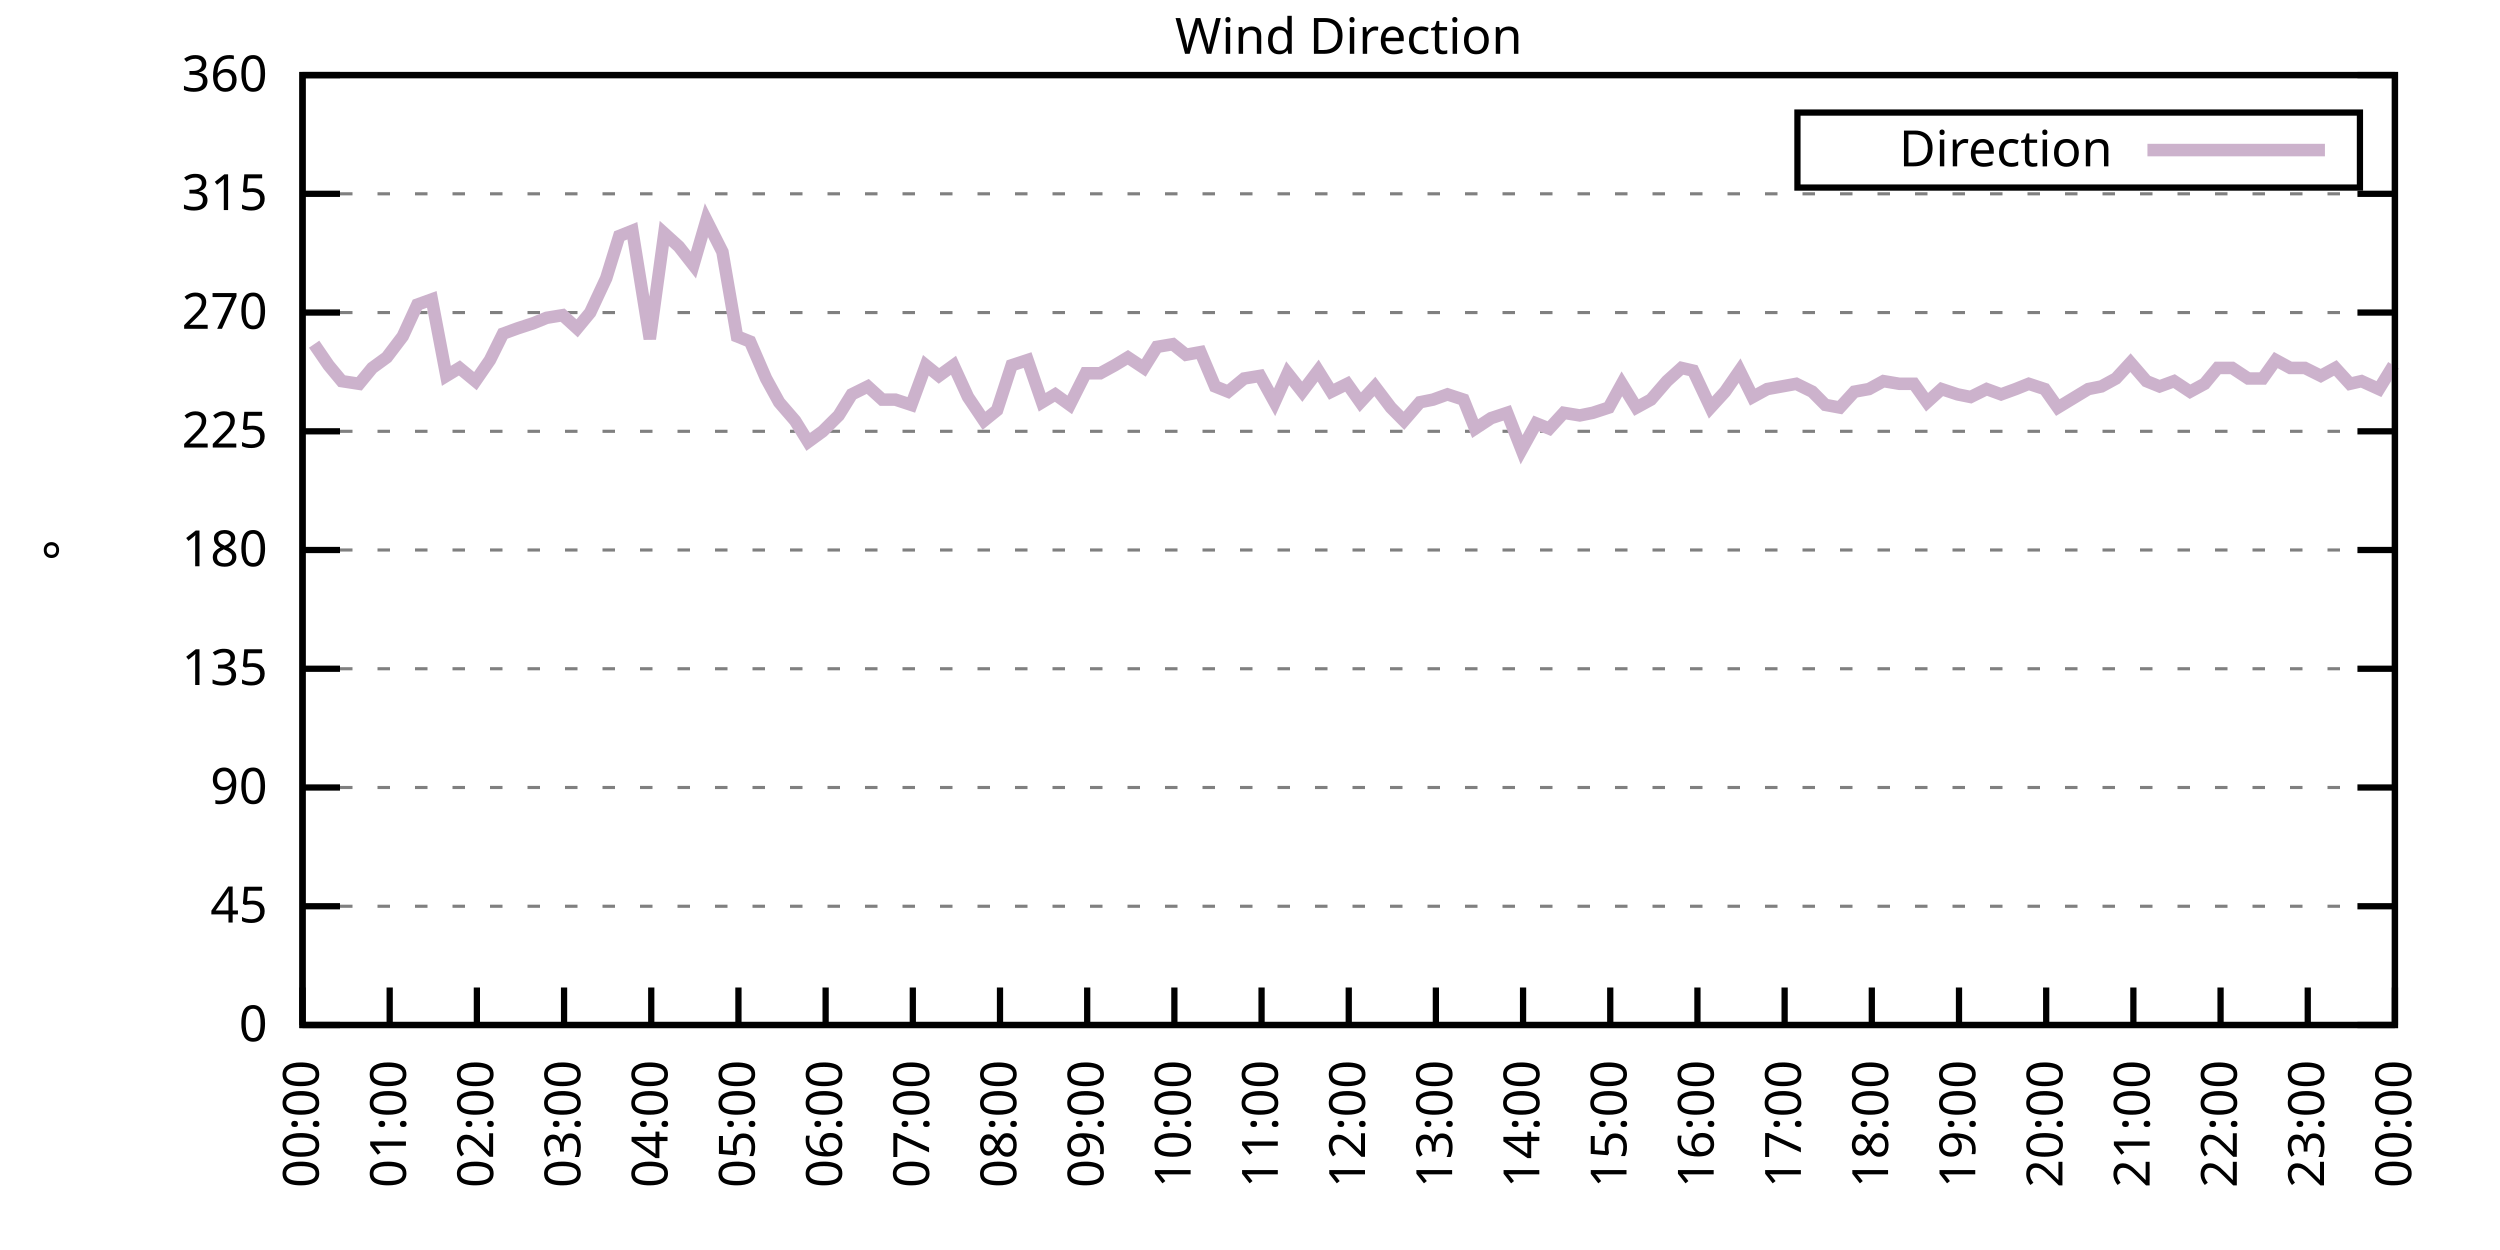
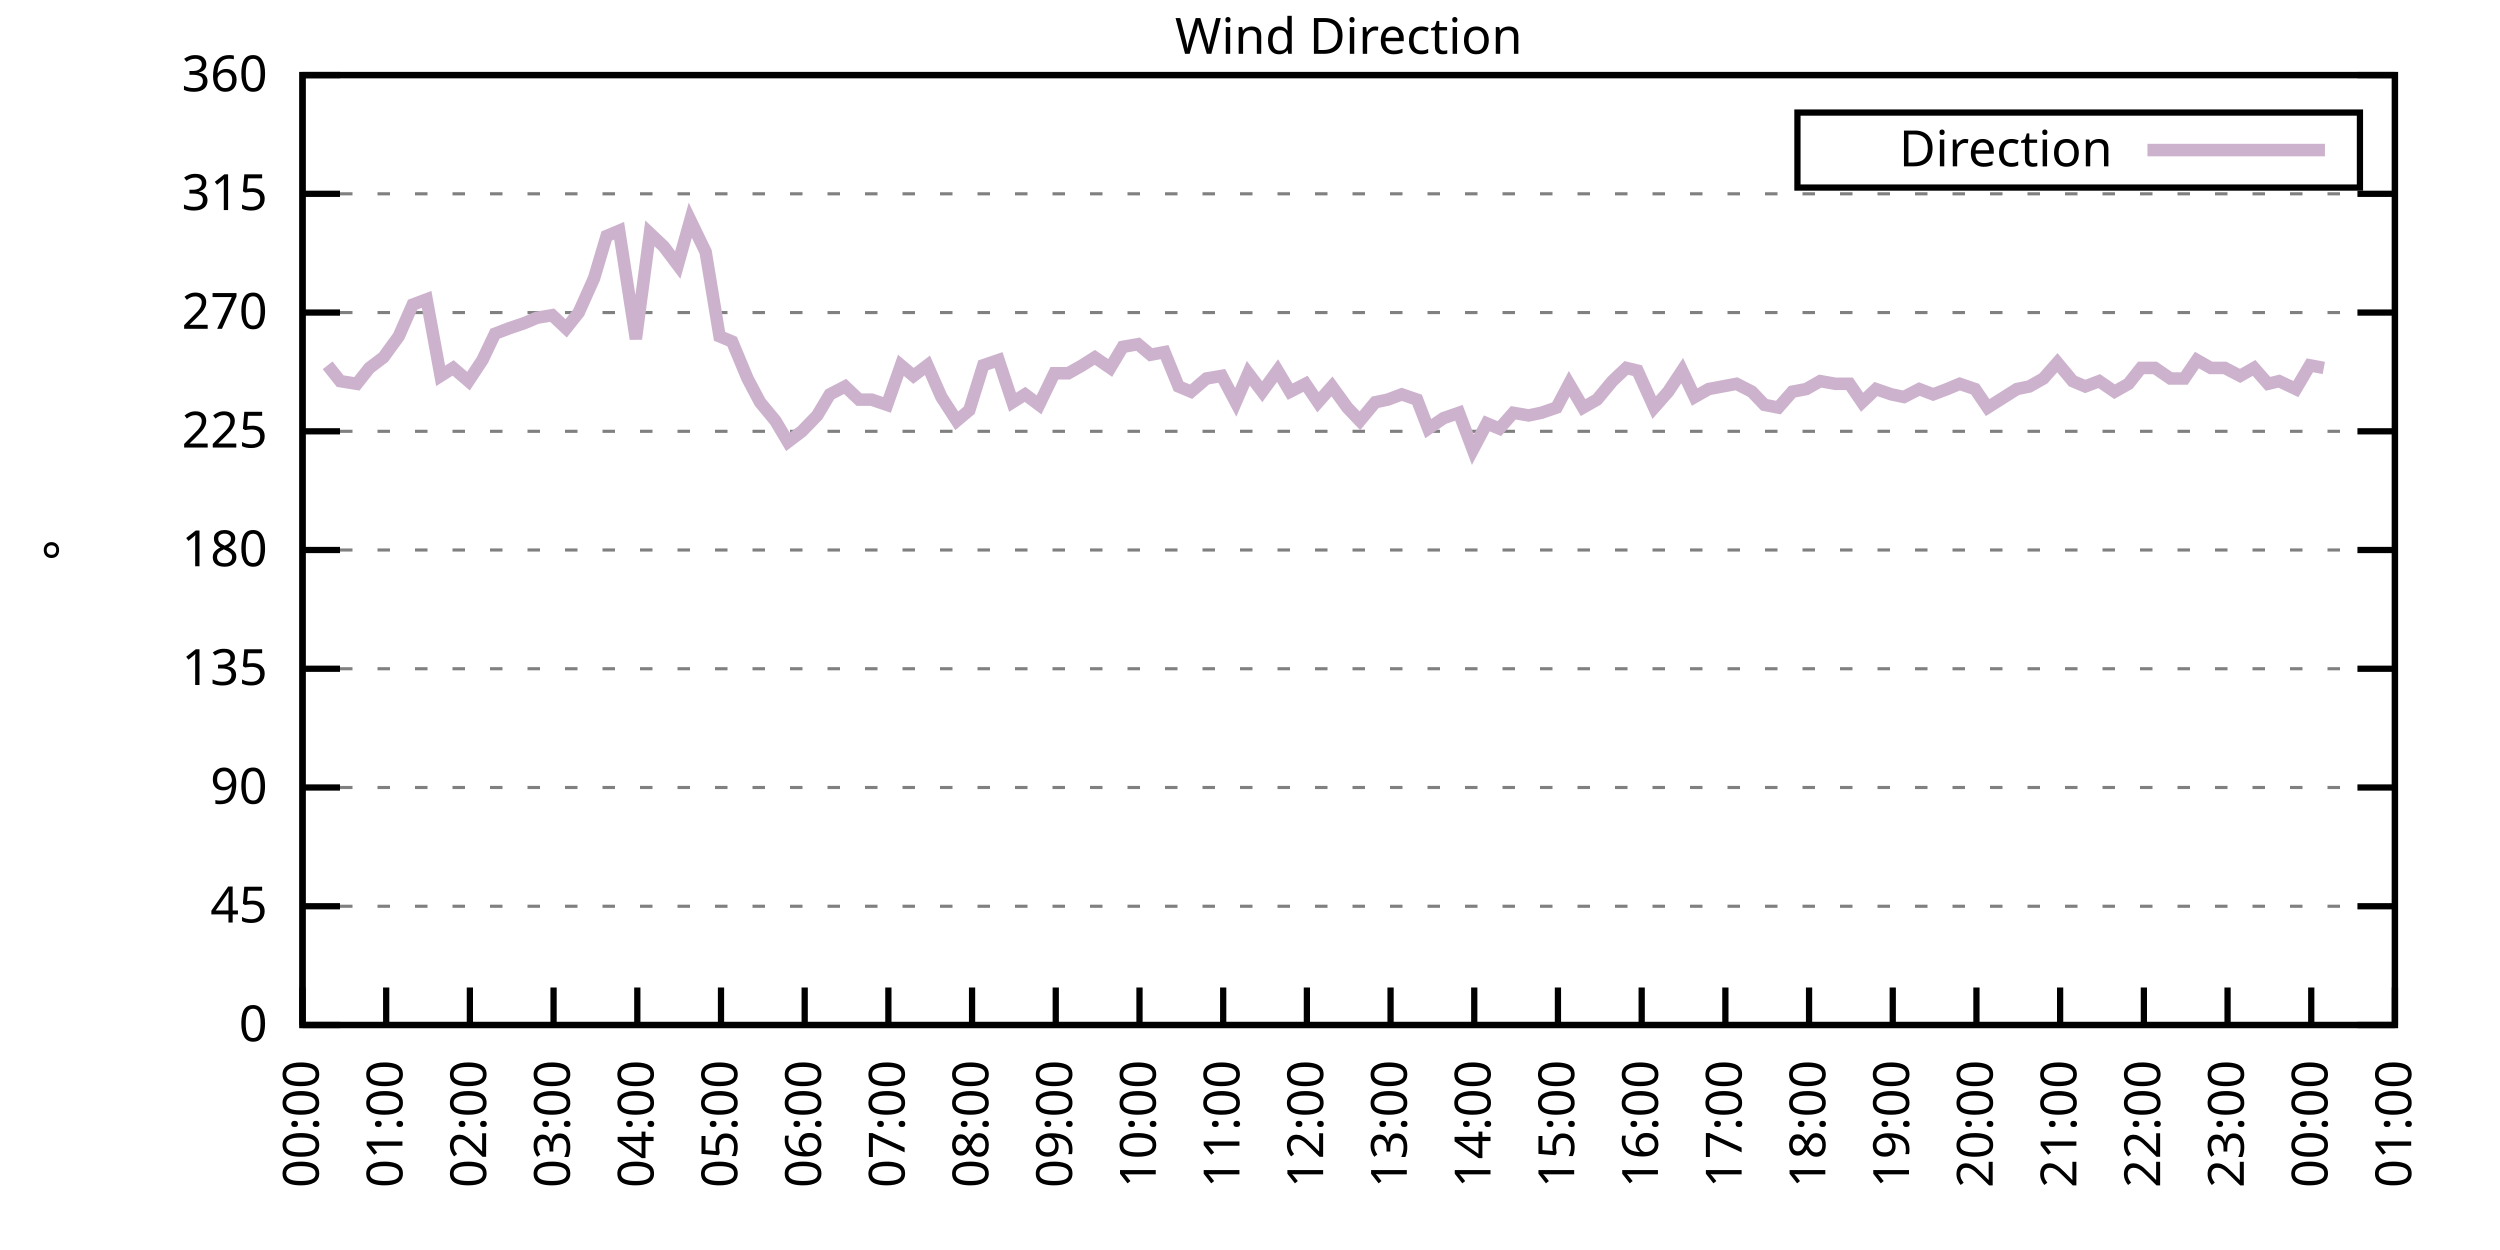
<svg xmlns="http://www.w3.org/2000/svg" xmlns:xlink="http://www.w3.org/1999/xlink" width="400" height="200" viewBox="0 0 400 200">
  <g id="gnuplot_canvas">
    <rect x="0" y="0" width="400" height="200" fill="none" />
    <defs>
      <circle id="gpDot" r="0.5" stroke-width="0.5" stroke="currentColor" />
      <path id="gpPt0" stroke-width="0.333" stroke="currentColor" d="M-1,0 h2 M0,-1 v2" />
      <path id="gpPt1" stroke-width="0.333" stroke="currentColor" d="M-1,-1 L1,1 M1,-1 L-1,1" />
      <path id="gpPt2" stroke-width="0.333" stroke="currentColor" d="M-1,0 L1,0 M0,-1 L0,1 M-1,-1 L1,1 M-1,1 L1,-1" />
      <rect id="gpPt3" stroke-width="0.333" stroke="currentColor" x="-1" y="-1" width="2" height="2" />
      <rect id="gpPt4" stroke-width="0.333" stroke="currentColor" fill="currentColor" x="-1" y="-1" width="2" height="2" />
      <circle id="gpPt5" stroke-width="0.333" stroke="currentColor" cx="0" cy="0" r="1" />
      <use xlink:href="#gpPt5" id="gpPt6" fill="currentColor" stroke="none" />
      <path id="gpPt7" stroke-width="0.333" stroke="currentColor" d="M0,-1.33 L-1.33,0.67 L1.33,0.67 z" />
      <use xlink:href="#gpPt7" id="gpPt8" fill="currentColor" stroke="none" />
      <use xlink:href="#gpPt7" id="gpPt9" stroke="currentColor" transform="rotate(180)" />
      <use xlink:href="#gpPt9" id="gpPt10" fill="currentColor" stroke="none" />
      <use xlink:href="#gpPt3" id="gpPt11" stroke="currentColor" transform="rotate(45)" />
      <use xlink:href="#gpPt11" id="gpPt12" fill="currentColor" stroke="none" />
      <path id="gpPt13" stroke-width="0.333" stroke="currentColor" d="M0,1.330 L1.265,0.411 L0.782,-1.067 L-0.782,-1.076 L-1.265,0.411 z" />
      <use xlink:href="#gpPt13" id="gpPt14" fill="currentColor" stroke="none" />
      <filter id="textbox" filterUnits="objectBoundingBox" x="0" y="0" height="1" width="1">
        <feFlood flood-color="white" flood-opacity="1" result="bgnd" />
        <feComposite in="SourceGraphic" in2="bgnd" operator="atop" />
      </filter>
      <filter id="greybox" filterUnits="objectBoundingBox" x="0" y="0" height="1" width="1">
        <feFlood flood-color="lightgrey" flood-opacity="1" result="grey" />
        <feComposite in="SourceGraphic" in2="grey" operator="atop" />
      </filter>
    </defs>
    <g fill="none" color="white" stroke="currentColor" stroke-width="1.00" stroke-linecap="butt" stroke-linejoin="miter">
</g>
    <g fill="none" color="black" stroke="currentColor" stroke-width="1.00" stroke-linecap="butt" stroke-linejoin="miter">
      <g stroke="none" shape-rendering="crispEdges">
        <polygon fill="rgb(255, 255, 255)" points="48.40,164.00 383.18,164.00 383.18,12.02 48.40,12.02 " />
      </g>
    </g>
    <g fill="none" color="black" stroke="currentColor" stroke-width="1.00" stroke-linecap="butt" stroke-linejoin="miter">
</g>
    <g fill="none" color="black" stroke="black" stroke-width="0.50" stroke-linecap="butt" stroke-linejoin="miter">
</g>
    <g fill="none" color="gray" stroke="currentColor" stroke-width="0.50" stroke-linecap="butt" stroke-linejoin="miter">
      <path stroke="gray" stroke-dasharray="2,4" class="gridline" d="M48.40,164.00 L383.19,164.00  " />
    </g>
    <g fill="none" color="gray" stroke="gray" stroke-width="1.00" stroke-linecap="butt" stroke-linejoin="miter">
</g>
    <g fill="none" color="black" stroke="currentColor" stroke-width="1.00" stroke-linecap="butt" stroke-linejoin="miter">
      <path stroke="black" d="M48.40,164.00 L54.40,164.00 M383.19,164.00 L377.19,164.00  " />
      <g transform="translate(42.80,166.60)" stroke="none" fill="black" font-family="Sans" font-size="8.00" text-anchor="end">
        <text>
          <tspan font-family="Sans"> 0</tspan>
        </text>
      </g>
    </g>
    <g fill="none" color="black" stroke="currentColor" stroke-width="1.00" stroke-linecap="butt" stroke-linejoin="miter">
</g>
    <g fill="none" color="black" stroke="black" stroke-width="0.50" stroke-linecap="butt" stroke-linejoin="miter">
</g>
    <g fill="none" color="gray" stroke="currentColor" stroke-width="0.50" stroke-linecap="butt" stroke-linejoin="miter">
      <path stroke="gray" stroke-dasharray="2,4" class="gridline" d="M48.40,145.00 L383.19,145.00  " />
    </g>
    <g fill="none" color="gray" stroke="gray" stroke-width="1.00" stroke-linecap="butt" stroke-linejoin="miter">
</g>
    <g fill="none" color="black" stroke="currentColor" stroke-width="1.00" stroke-linecap="butt" stroke-linejoin="miter">
      <path stroke="black" d="M48.40,145.00 L54.40,145.00 M383.19,145.00 L377.19,145.00  " />
      <g transform="translate(42.80,147.60)" stroke="none" fill="black" font-family="Sans" font-size="8.00" text-anchor="end">
        <text>
          <tspan font-family="Sans"> 45</tspan>
        </text>
      </g>
    </g>
    <g fill="none" color="black" stroke="currentColor" stroke-width="1.00" stroke-linecap="butt" stroke-linejoin="miter">
</g>
    <g fill="none" color="black" stroke="black" stroke-width="0.50" stroke-linecap="butt" stroke-linejoin="miter">
</g>
    <g fill="none" color="gray" stroke="currentColor" stroke-width="0.50" stroke-linecap="butt" stroke-linejoin="miter">
      <path stroke="gray" stroke-dasharray="2,4" class="gridline" d="M48.40,126.00 L383.19,126.00  " />
    </g>
    <g fill="none" color="gray" stroke="gray" stroke-width="1.00" stroke-linecap="butt" stroke-linejoin="miter">
</g>
    <g fill="none" color="black" stroke="currentColor" stroke-width="1.00" stroke-linecap="butt" stroke-linejoin="miter">
      <path stroke="black" d="M48.40,126.00 L54.40,126.00 M383.19,126.00 L377.19,126.00  " />
      <g transform="translate(42.80,128.60)" stroke="none" fill="black" font-family="Sans" font-size="8.00" text-anchor="end">
        <text>
          <tspan font-family="Sans"> 90</tspan>
        </text>
      </g>
    </g>
    <g fill="none" color="black" stroke="currentColor" stroke-width="1.00" stroke-linecap="butt" stroke-linejoin="miter">
</g>
    <g fill="none" color="black" stroke="black" stroke-width="0.50" stroke-linecap="butt" stroke-linejoin="miter">
</g>
    <g fill="none" color="gray" stroke="currentColor" stroke-width="0.50" stroke-linecap="butt" stroke-linejoin="miter">
      <path stroke="gray" stroke-dasharray="2,4" class="gridline" d="M48.40,107.00 L383.19,107.00  " />
    </g>
    <g fill="none" color="gray" stroke="gray" stroke-width="1.00" stroke-linecap="butt" stroke-linejoin="miter">
</g>
    <g fill="none" color="black" stroke="currentColor" stroke-width="1.00" stroke-linecap="butt" stroke-linejoin="miter">
      <path stroke="black" d="M48.40,107.00 L54.40,107.00 M383.19,107.00 L377.19,107.00  " />
      <g transform="translate(42.80,109.60)" stroke="none" fill="black" font-family="Sans" font-size="8.00" text-anchor="end">
        <text>
          <tspan font-family="Sans"> 135</tspan>
        </text>
      </g>
    </g>
    <g fill="none" color="black" stroke="currentColor" stroke-width="1.00" stroke-linecap="butt" stroke-linejoin="miter">
</g>
    <g fill="none" color="black" stroke="black" stroke-width="0.50" stroke-linecap="butt" stroke-linejoin="miter">
</g>
    <g fill="none" color="gray" stroke="currentColor" stroke-width="0.50" stroke-linecap="butt" stroke-linejoin="miter">
      <path stroke="gray" stroke-dasharray="2,4" class="gridline" d="M48.40,88.00 L383.19,88.00  " />
    </g>
    <g fill="none" color="gray" stroke="gray" stroke-width="1.00" stroke-linecap="butt" stroke-linejoin="miter">
</g>
    <g fill="none" color="black" stroke="currentColor" stroke-width="1.00" stroke-linecap="butt" stroke-linejoin="miter">
      <path stroke="black" d="M48.40,88.00 L54.40,88.00 M383.19,88.00 L377.19,88.00  " />
      <g transform="translate(42.80,90.60)" stroke="none" fill="black" font-family="Sans" font-size="8.00" text-anchor="end">
        <text>
          <tspan font-family="Sans"> 180</tspan>
        </text>
      </g>
    </g>
    <g fill="none" color="black" stroke="currentColor" stroke-width="1.00" stroke-linecap="butt" stroke-linejoin="miter">
</g>
    <g fill="none" color="black" stroke="black" stroke-width="0.50" stroke-linecap="butt" stroke-linejoin="miter">
</g>
    <g fill="none" color="gray" stroke="currentColor" stroke-width="0.50" stroke-linecap="butt" stroke-linejoin="miter">
      <path stroke="gray" stroke-dasharray="2,4" class="gridline" d="M48.40,69.01 L383.19,69.01  " />
    </g>
    <g fill="none" color="gray" stroke="gray" stroke-width="1.00" stroke-linecap="butt" stroke-linejoin="miter">
</g>
    <g fill="none" color="black" stroke="currentColor" stroke-width="1.00" stroke-linecap="butt" stroke-linejoin="miter">
      <path stroke="black" d="M48.40,69.01 L54.40,69.01 M383.19,69.01 L377.19,69.01  " />
      <g transform="translate(42.80,71.61)" stroke="none" fill="black" font-family="Sans" font-size="8.00" text-anchor="end">
        <text>
          <tspan font-family="Sans"> 225</tspan>
        </text>
      </g>
    </g>
    <g fill="none" color="black" stroke="currentColor" stroke-width="1.00" stroke-linecap="butt" stroke-linejoin="miter">
</g>
    <g fill="none" color="black" stroke="black" stroke-width="0.50" stroke-linecap="butt" stroke-linejoin="miter">
</g>
    <g fill="none" color="gray" stroke="currentColor" stroke-width="0.50" stroke-linecap="butt" stroke-linejoin="miter">
      <path stroke="gray" stroke-dasharray="2,4" class="gridline" d="M48.40,50.01 L383.19,50.01  " />
    </g>
    <g fill="none" color="gray" stroke="gray" stroke-width="1.00" stroke-linecap="butt" stroke-linejoin="miter">
</g>
    <g fill="none" color="black" stroke="currentColor" stroke-width="1.00" stroke-linecap="butt" stroke-linejoin="miter">
      <path stroke="black" d="M48.40,50.01 L54.40,50.01 M383.19,50.01 L377.19,50.01  " />
      <g transform="translate(42.80,52.61)" stroke="none" fill="black" font-family="Sans" font-size="8.00" text-anchor="end">
        <text>
          <tspan font-family="Sans"> 270</tspan>
        </text>
      </g>
    </g>
    <g fill="none" color="black" stroke="currentColor" stroke-width="1.00" stroke-linecap="butt" stroke-linejoin="miter">
</g>
    <g fill="none" color="black" stroke="black" stroke-width="0.50" stroke-linecap="butt" stroke-linejoin="miter">
</g>
    <g fill="none" color="gray" stroke="currentColor" stroke-width="0.50" stroke-linecap="butt" stroke-linejoin="miter">
      <path stroke="gray" stroke-dasharray="2,4" class="gridline" d="M48.40,31.01 L383.19,31.01  " />
    </g>
    <g fill="none" color="gray" stroke="gray" stroke-width="1.00" stroke-linecap="butt" stroke-linejoin="miter">
</g>
    <g fill="none" color="black" stroke="currentColor" stroke-width="1.00" stroke-linecap="butt" stroke-linejoin="miter">
      <path stroke="black" d="M48.40,31.01 L54.40,31.01 M383.19,31.01 L377.19,31.01  " />
      <g transform="translate(42.80,33.61)" stroke="none" fill="black" font-family="Sans" font-size="8.00" text-anchor="end">
        <text>
          <tspan font-family="Sans"> 315</tspan>
        </text>
      </g>
    </g>
    <g fill="none" color="black" stroke="currentColor" stroke-width="1.00" stroke-linecap="butt" stroke-linejoin="miter">
</g>
    <g fill="none" color="black" stroke="black" stroke-width="0.50" stroke-linecap="butt" stroke-linejoin="miter">
</g>
    <g fill="none" color="gray" stroke="currentColor" stroke-width="0.50" stroke-linecap="butt" stroke-linejoin="miter">
      <path stroke="gray" stroke-dasharray="2,4" class="gridline" d="M48.40,12.01 L383.19,12.01  " />
    </g>
    <g fill="none" color="gray" stroke="gray" stroke-width="1.00" stroke-linecap="butt" stroke-linejoin="miter">
</g>
    <g fill="none" color="black" stroke="currentColor" stroke-width="1.00" stroke-linecap="butt" stroke-linejoin="miter">
      <path stroke="black" d="M48.40,12.01 L54.40,12.01 M383.19,12.01 L377.19,12.01  " />
      <g transform="translate(42.80,14.61)" stroke="none" fill="black" font-family="Sans" font-size="8.00" text-anchor="end">
        <text>
          <tspan font-family="Sans"> 360</tspan>
        </text>
      </g>
    </g>
    <g fill="none" color="black" stroke="currentColor" stroke-width="1.00" stroke-linecap="butt" stroke-linejoin="miter">
      <path stroke="black" d="M48.40,164.00 L48.40,158.00  " />
      <g transform="translate(51.00,169.60) rotate(270.00)" stroke="none" fill="black" font-family="Sans" font-size="8.00" text-anchor="end">
        <text>
          <tspan font-family="Sans">00:00</tspan>
        </text>
      </g>
    </g>
    <g fill="none" color="black" stroke="currentColor" stroke-width="1.00" stroke-linecap="butt" stroke-linejoin="miter">
-       <path stroke="black" d="M62.35,164.00 L62.35,158.00  " />
-       <g transform="translate(64.95,169.60) rotate(270.00)" stroke="none" fill="black" font-family="Sans" font-size="8.00" text-anchor="end">
+       <path stroke="black" d="M61.79,164.00 L61.79,158.00  " />
+       <g transform="translate(64.39,169.60) rotate(270.00)" stroke="none" fill="black" font-family="Sans" font-size="8.00" text-anchor="end">
        <text>
          <tspan font-family="Sans">01:00</tspan>
        </text>
      </g>
    </g>
    <g fill="none" color="black" stroke="currentColor" stroke-width="1.00" stroke-linecap="butt" stroke-linejoin="miter">
-       <path stroke="black" d="M76.30,164.00 L76.30,158.00  " />
-       <g transform="translate(78.90,169.60) rotate(270.00)" stroke="none" fill="black" font-family="Sans" font-size="8.00" text-anchor="end">
+       <path stroke="black" d="M75.18,164.00 L75.18,158.00  " />
+       <g transform="translate(77.78,169.60) rotate(270.00)" stroke="none" fill="black" font-family="Sans" font-size="8.00" text-anchor="end">
        <text>
          <tspan font-family="Sans">02:00</tspan>
        </text>
      </g>
    </g>
    <g fill="none" color="black" stroke="currentColor" stroke-width="1.00" stroke-linecap="butt" stroke-linejoin="miter">
-       <path stroke="black" d="M90.25,164.00 L90.25,158.00  " />
-       <g transform="translate(92.85,169.60) rotate(270.00)" stroke="none" fill="black" font-family="Sans" font-size="8.00" text-anchor="end">
+       <path stroke="black" d="M88.57,164.00 L88.57,158.00  " />
+       <g transform="translate(91.17,169.60) rotate(270.00)" stroke="none" fill="black" font-family="Sans" font-size="8.00" text-anchor="end">
        <text>
          <tspan font-family="Sans">03:00</tspan>
        </text>
      </g>
    </g>
    <g fill="none" color="black" stroke="currentColor" stroke-width="1.00" stroke-linecap="butt" stroke-linejoin="miter">
-       <path stroke="black" d="M104.20,164.00 L104.20,158.00  " />
-       <g transform="translate(106.80,169.60) rotate(270.00)" stroke="none" fill="black" font-family="Sans" font-size="8.00" text-anchor="end">
+       <path stroke="black" d="M101.97,164.00 L101.97,158.00  " />
+       <g transform="translate(104.57,169.60) rotate(270.00)" stroke="none" fill="black" font-family="Sans" font-size="8.00" text-anchor="end">
        <text>
          <tspan font-family="Sans">04:00</tspan>
        </text>
      </g>
    </g>
    <g fill="none" color="black" stroke="currentColor" stroke-width="1.00" stroke-linecap="butt" stroke-linejoin="miter">
-       <path stroke="black" d="M118.15,164.00 L118.15,158.00  " />
-       <g transform="translate(120.75,169.60) rotate(270.00)" stroke="none" fill="black" font-family="Sans" font-size="8.00" text-anchor="end">
+       <path stroke="black" d="M115.36,164.00 L115.36,158.00  " />
+       <g transform="translate(117.96,169.60) rotate(270.00)" stroke="none" fill="black" font-family="Sans" font-size="8.00" text-anchor="end">
        <text>
          <tspan font-family="Sans">05:00</tspan>
        </text>
      </g>
    </g>
    <g fill="none" color="black" stroke="currentColor" stroke-width="1.00" stroke-linecap="butt" stroke-linejoin="miter">
-       <path stroke="black" d="M132.10,164.00 L132.10,158.00  " />
-       <g transform="translate(134.70,169.60) rotate(270.00)" stroke="none" fill="black" font-family="Sans" font-size="8.00" text-anchor="end">
+       <path stroke="black" d="M128.75,164.00 L128.75,158.00  " />
+       <g transform="translate(131.35,169.60) rotate(270.00)" stroke="none" fill="black" font-family="Sans" font-size="8.00" text-anchor="end">
        <text>
          <tspan font-family="Sans">06:00</tspan>
        </text>
      </g>
    </g>
    <g fill="none" color="black" stroke="currentColor" stroke-width="1.00" stroke-linecap="butt" stroke-linejoin="miter">
-       <path stroke="black" d="M146.05,164.00 L146.05,158.00  " />
-       <g transform="translate(148.65,169.60) rotate(270.00)" stroke="none" fill="black" font-family="Sans" font-size="8.00" text-anchor="end">
+       <path stroke="black" d="M142.14,164.00 L142.14,158.00  " />
+       <g transform="translate(144.74,169.60) rotate(270.00)" stroke="none" fill="black" font-family="Sans" font-size="8.00" text-anchor="end">
        <text>
          <tspan font-family="Sans">07:00</tspan>
        </text>
      </g>
    </g>
    <g fill="none" color="black" stroke="currentColor" stroke-width="1.00" stroke-linecap="butt" stroke-linejoin="miter">
-       <path stroke="black" d="M160.00,164.00 L160.00,158.00  " />
-       <g transform="translate(162.60,169.60) rotate(270.00)" stroke="none" fill="black" font-family="Sans" font-size="8.00" text-anchor="end">
+       <path stroke="black" d="M155.53,164.00 L155.53,158.00  " />
+       <g transform="translate(158.13,169.60) rotate(270.00)" stroke="none" fill="black" font-family="Sans" font-size="8.00" text-anchor="end">
        <text>
          <tspan font-family="Sans">08:00</tspan>
        </text>
      </g>
    </g>
    <g fill="none" color="black" stroke="currentColor" stroke-width="1.00" stroke-linecap="butt" stroke-linejoin="miter">
-       <path stroke="black" d="M173.95,164.00 L173.95,158.00  " />
-       <g transform="translate(176.55,169.60) rotate(270.00)" stroke="none" fill="black" font-family="Sans" font-size="8.00" text-anchor="end">
+       <path stroke="black" d="M168.92,164.00 L168.92,158.00  " />
+       <g transform="translate(171.52,169.60) rotate(270.00)" stroke="none" fill="black" font-family="Sans" font-size="8.00" text-anchor="end">
        <text>
          <tspan font-family="Sans">09:00</tspan>
        </text>
      </g>
    </g>
    <g fill="none" color="black" stroke="currentColor" stroke-width="1.00" stroke-linecap="butt" stroke-linejoin="miter">
-       <path stroke="black" d="M187.90,164.00 L187.90,158.00  " />
-       <g transform="translate(190.50,169.60) rotate(270.00)" stroke="none" fill="black" font-family="Sans" font-size="8.00" text-anchor="end">
+       <path stroke="black" d="M182.32,164.00 L182.32,158.00  " />
+       <g transform="translate(184.92,169.60) rotate(270.00)" stroke="none" fill="black" font-family="Sans" font-size="8.00" text-anchor="end">
        <text>
          <tspan font-family="Sans">10:00</tspan>
        </text>
      </g>
    </g>
    <g fill="none" color="black" stroke="currentColor" stroke-width="1.00" stroke-linecap="butt" stroke-linejoin="miter">
-       <path stroke="black" d="M201.85,164.00 L201.85,158.00  " />
-       <g transform="translate(204.45,169.60) rotate(270.00)" stroke="none" fill="black" font-family="Sans" font-size="8.00" text-anchor="end">
+       <path stroke="black" d="M195.71,164.00 L195.71,158.00  " />
+       <g transform="translate(198.31,169.60) rotate(270.00)" stroke="none" fill="black" font-family="Sans" font-size="8.00" text-anchor="end">
        <text>
          <tspan font-family="Sans">11:00</tspan>
        </text>
      </g>
    </g>
    <g fill="none" color="black" stroke="currentColor" stroke-width="1.00" stroke-linecap="butt" stroke-linejoin="miter">
-       <path stroke="black" d="M215.80,164.00 L215.80,158.00  " />
-       <g transform="translate(218.40,169.60) rotate(270.00)" stroke="none" fill="black" font-family="Sans" font-size="8.00" text-anchor="end">
+       <path stroke="black" d="M209.10,164.00 L209.10,158.00  " />
+       <g transform="translate(211.70,169.60) rotate(270.00)" stroke="none" fill="black" font-family="Sans" font-size="8.00" text-anchor="end">
        <text>
          <tspan font-family="Sans">12:00</tspan>
        </text>
      </g>
    </g>
    <g fill="none" color="black" stroke="currentColor" stroke-width="1.00" stroke-linecap="butt" stroke-linejoin="miter">
-       <path stroke="black" d="M229.74,164.00 L229.74,158.00  " />
-       <g transform="translate(232.34,169.60) rotate(270.00)" stroke="none" fill="black" font-family="Sans" font-size="8.00" text-anchor="end">
+       <path stroke="black" d="M222.49,164.00 L222.49,158.00  " />
+       <g transform="translate(225.09,169.60) rotate(270.00)" stroke="none" fill="black" font-family="Sans" font-size="8.00" text-anchor="end">
        <text>
          <tspan font-family="Sans">13:00</tspan>
        </text>
      </g>
    </g>
    <g fill="none" color="black" stroke="currentColor" stroke-width="1.00" stroke-linecap="butt" stroke-linejoin="miter">
-       <path stroke="black" d="M243.69,164.00 L243.69,158.00  " />
-       <g transform="translate(246.29,169.60) rotate(270.00)" stroke="none" fill="black" font-family="Sans" font-size="8.00" text-anchor="end">
+       <path stroke="black" d="M235.88,164.00 L235.88,158.00  " />
+       <g transform="translate(238.48,169.60) rotate(270.00)" stroke="none" fill="black" font-family="Sans" font-size="8.00" text-anchor="end">
        <text>
          <tspan font-family="Sans">14:00</tspan>
        </text>
      </g>
    </g>
    <g fill="none" color="black" stroke="currentColor" stroke-width="1.00" stroke-linecap="butt" stroke-linejoin="miter">
-       <path stroke="black" d="M257.64,164.00 L257.64,158.00  " />
-       <g transform="translate(260.24,169.60) rotate(270.00)" stroke="none" fill="black" font-family="Sans" font-size="8.00" text-anchor="end">
+       <path stroke="black" d="M249.27,164.00 L249.27,158.00  " />
+       <g transform="translate(251.87,169.60) rotate(270.00)" stroke="none" fill="black" font-family="Sans" font-size="8.00" text-anchor="end">
        <text>
          <tspan font-family="Sans">15:00</tspan>
        </text>
      </g>
    </g>
    <g fill="none" color="black" stroke="currentColor" stroke-width="1.00" stroke-linecap="butt" stroke-linejoin="miter">
-       <path stroke="black" d="M271.59,164.00 L271.59,158.00  " />
-       <g transform="translate(274.19,169.60) rotate(270.00)" stroke="none" fill="black" font-family="Sans" font-size="8.00" text-anchor="end">
+       <path stroke="black" d="M262.67,164.00 L262.67,158.00  " />
+       <g transform="translate(265.27,169.60) rotate(270.00)" stroke="none" fill="black" font-family="Sans" font-size="8.00" text-anchor="end">
        <text>
          <tspan font-family="Sans">16:00</tspan>
        </text>
      </g>
    </g>
    <g fill="none" color="black" stroke="currentColor" stroke-width="1.00" stroke-linecap="butt" stroke-linejoin="miter">
-       <path stroke="black" d="M285.54,164.00 L285.54,158.00  " />
-       <g transform="translate(288.14,169.60) rotate(270.00)" stroke="none" fill="black" font-family="Sans" font-size="8.00" text-anchor="end">
+       <path stroke="black" d="M276.06,164.00 L276.06,158.00  " />
+       <g transform="translate(278.66,169.60) rotate(270.00)" stroke="none" fill="black" font-family="Sans" font-size="8.00" text-anchor="end">
        <text>
          <tspan font-family="Sans">17:00</tspan>
        </text>
      </g>
    </g>
    <g fill="none" color="black" stroke="currentColor" stroke-width="1.00" stroke-linecap="butt" stroke-linejoin="miter">
-       <path stroke="black" d="M299.49,164.00 L299.49,158.00  " />
-       <g transform="translate(302.09,169.60) rotate(270.00)" stroke="none" fill="black" font-family="Sans" font-size="8.00" text-anchor="end">
+       <path stroke="black" d="M289.45,164.00 L289.45,158.00  " />
+       <g transform="translate(292.05,169.60) rotate(270.00)" stroke="none" fill="black" font-family="Sans" font-size="8.00" text-anchor="end">
        <text>
          <tspan font-family="Sans">18:00</tspan>
        </text>
      </g>
    </g>
    <g fill="none" color="black" stroke="currentColor" stroke-width="1.00" stroke-linecap="butt" stroke-linejoin="miter">
-       <path stroke="black" d="M313.44,164.00 L313.44,158.00  " />
-       <g transform="translate(316.04,169.60) rotate(270.00)" stroke="none" fill="black" font-family="Sans" font-size="8.00" text-anchor="end">
+       <path stroke="black" d="M302.84,164.00 L302.84,158.00  " />
+       <g transform="translate(305.44,169.60) rotate(270.00)" stroke="none" fill="black" font-family="Sans" font-size="8.00" text-anchor="end">
        <text>
          <tspan font-family="Sans">19:00</tspan>
        </text>
      </g>
    </g>
    <g fill="none" color="black" stroke="currentColor" stroke-width="1.00" stroke-linecap="butt" stroke-linejoin="miter">
-       <path stroke="black" d="M327.39,164.00 L327.39,158.00  " />
-       <g transform="translate(329.99,169.60) rotate(270.00)" stroke="none" fill="black" font-family="Sans" font-size="8.00" text-anchor="end">
+       <path stroke="black" d="M316.23,164.00 L316.23,158.00  " />
+       <g transform="translate(318.83,169.60) rotate(270.00)" stroke="none" fill="black" font-family="Sans" font-size="8.00" text-anchor="end">
        <text>
          <tspan font-family="Sans">20:00</tspan>
        </text>
      </g>
    </g>
    <g fill="none" color="black" stroke="currentColor" stroke-width="1.00" stroke-linecap="butt" stroke-linejoin="miter">
-       <path stroke="black" d="M341.34,164.00 L341.34,158.00  " />
-       <g transform="translate(343.94,169.60) rotate(270.00)" stroke="none" fill="black" font-family="Sans" font-size="8.00" text-anchor="end">
+       <path stroke="black" d="M329.62,164.00 L329.62,158.00  " />
+       <g transform="translate(332.22,169.60) rotate(270.00)" stroke="none" fill="black" font-family="Sans" font-size="8.00" text-anchor="end">
        <text>
          <tspan font-family="Sans">21:00</tspan>
        </text>
      </g>
    </g>
    <g fill="none" color="black" stroke="currentColor" stroke-width="1.00" stroke-linecap="butt" stroke-linejoin="miter">
-       <path stroke="black" d="M355.29,164.00 L355.29,158.00  " />
-       <g transform="translate(357.89,169.60) rotate(270.00)" stroke="none" fill="black" font-family="Sans" font-size="8.00" text-anchor="end">
+       <path stroke="black" d="M343.02,164.00 L343.02,158.00  " />
+       <g transform="translate(345.62,169.60) rotate(270.00)" stroke="none" fill="black" font-family="Sans" font-size="8.00" text-anchor="end">
        <text>
          <tspan font-family="Sans">22:00</tspan>
        </text>
      </g>
    </g>
    <g fill="none" color="black" stroke="currentColor" stroke-width="1.00" stroke-linecap="butt" stroke-linejoin="miter">
-       <path stroke="black" d="M369.24,164.00 L369.24,158.00  " />
-       <g transform="translate(371.84,169.60) rotate(270.00)" stroke="none" fill="black" font-family="Sans" font-size="8.00" text-anchor="end">
+       <path stroke="black" d="M356.41,164.00 L356.41,158.00  " />
+       <g transform="translate(359.01,169.60) rotate(270.00)" stroke="none" fill="black" font-family="Sans" font-size="8.00" text-anchor="end">
        <text>
          <tspan font-family="Sans">23:00</tspan>
+         </text>
+       </g>
+     </g>
+     <g fill="none" color="black" stroke="currentColor" stroke-width="1.00" stroke-linecap="butt" stroke-linejoin="miter">
+       <path stroke="black" d="M369.80,164.00 L369.80,158.00  " />
+       <g transform="translate(372.40,169.60) rotate(270.00)" stroke="none" fill="black" font-family="Sans" font-size="8.00" text-anchor="end">
+         <text>
+           <tspan font-family="Sans">00:00</tspan>
        </text>
      </g>
    </g>
    <g fill="none" color="black" stroke="currentColor" stroke-width="1.00" stroke-linecap="butt" stroke-linejoin="miter">
      <path stroke="black" d="M383.19,164.00 L383.19,158.00  " />
      <g transform="translate(385.79,169.60) rotate(270.00)" stroke="none" fill="black" font-family="Sans" font-size="8.00" text-anchor="end">
        <text>
-           <tspan font-family="Sans">00:00</tspan>
+           <tspan font-family="Sans">01:00</tspan>
        </text>
      </g>
    </g>
    <g fill="none" color="black" stroke="currentColor" stroke-width="1.00" stroke-linecap="butt" stroke-linejoin="miter">
</g>
    <g fill="none" color="black" stroke="currentColor" stroke-width="1.00" stroke-linecap="butt" stroke-linejoin="miter">
      <path stroke="black" d="M48.40,12.01 L48.40,164.00 L383.19,164.00 L383.19,12.01 L48.40,12.01 Z  " />
    </g>
    <g fill="none" color="black" stroke="currentColor" stroke-width="1.00" stroke-linecap="butt" stroke-linejoin="miter">
</g>
    <g fill="none" color="black" stroke="currentColor" stroke-width="1.00" stroke-linecap="butt" stroke-linejoin="miter">
      <path stroke="black" d="M287.59,30.01 L287.59,18.01 L377.59,18.01 L377.59,30.01 L287.59,30.01 Z  " />
    </g>
    <g id="Wind_direction_plot_1">
      <g fill="none" color="white" stroke="black" stroke-width="2.00" stroke-linecap="butt" stroke-linejoin="miter">
</g>
      <g fill="none" color="black" stroke="currentColor" stroke-width="2.00" stroke-linecap="butt" stroke-linejoin="miter">
        <g transform="translate(337.99,26.61)" stroke="none" fill="black" font-family="Sans" font-size="8.00" text-anchor="end">
          <text>
            <tspan font-family="Sans">Direction</tspan>
          </text>
        </g>
      </g>
      <g fill="none" color="black" stroke="currentColor" stroke-width="2.00" stroke-linecap="butt" stroke-linejoin="miter">
-         <path stroke="rgb(204, 178, 204)" d="M343.59,24.01 L371.99,24.01 M50.26,55.07 L52.58,58.45 L54.68,60.98 L57.47,61.41 L59.56,58.87 L61.88,57.18   L64.44,53.81 L66.77,48.74 L69.09,47.90 L71.42,60.14 L73.51,58.87 L76.07,60.98 L78.39,57.61 L80.48,53.39   L82.81,52.54 L85.37,51.70 L87.46,50.85 L90.02,50.43 L92.34,52.54 L94.43,50.01 L96.99,44.52 L99.08,37.76   L101.18,36.92 L103.97,54.23 L106.29,37.34 L108.62,39.45 L110.94,42.41 L113.03,35.23 L115.59,40.30 L117.92,53.81   L120.01,54.65 L122.57,60.56 L124.66,64.36 L127.22,67.32 L129.31,70.70 L131.63,69.01 L134.19,66.47 L136.28,63.10   L138.84,61.83 L141.16,63.94 L143.26,63.94 L145.81,64.78 L148.14,58.45 L150.23,60.14 L152.56,58.45 L154.88,63.52   L157.44,67.32 L159.53,65.63 L161.86,58.45 L164.41,57.61 L166.74,64.36 L168.83,63.10 L171.16,64.78 L173.71,59.72   L176.04,59.72 L178.36,58.45 L180.46,57.18 L183.01,58.87 L185.11,55.50 L187.66,55.07 L189.76,56.76 L192.08,56.34   L194.41,61.83 L196.50,62.67 L199.06,60.56 L201.61,60.14 L203.94,64.36 L206.03,59.72 L208.36,62.67 L210.91,59.30   L213.01,62.67 L215.56,61.41 L217.65,64.36 L219.98,61.83 L222.54,65.21 L224.63,67.32 L227.19,64.36 L229.28,63.94   L231.60,63.10 L234.16,63.94 L236.02,68.58 L238.58,66.90 L241.14,66.05 L243.46,71.96 L245.79,67.74 L247.88,68.58   L250.20,66.05 L252.76,66.47 L254.85,66.05 L257.41,65.21 L259.50,61.41 L261.83,65.21 L264.15,63.94 L266.71,60.98   L269.04,58.87 L270.90,59.30 L273.69,65.21 L276.01,62.67 L278.34,59.30 L280.43,63.52 L282.75,62.25 L285.08,61.83   L287.40,61.41 L289.96,62.67 L292.05,64.78 L294.38,65.21 L296.70,62.67 L299.03,62.25 L301.35,60.98 L303.91,61.41   L306.23,61.41 L308.33,64.36 L310.65,62.25 L313.21,63.10 L315.30,63.52 L317.86,62.25 L320.18,63.10 L322.51,62.25   L324.60,61.41 L327.16,62.25 L329.25,65.21 L331.34,63.94 L334.13,62.25 L336.23,61.83 L338.55,60.56 L340.88,58.03   L343.43,60.98 L345.53,61.83 L347.85,60.98 L350.41,62.67 L352.73,61.41 L354.83,58.87 L357.15,58.87 L359.71,60.56   L362.03,60.56 L364.13,57.61 L366.45,58.87 L368.78,58.87 L371.33,60.14 L373.66,58.87 L375.98,61.41 L377.84,60.98   L380.63,62.25 L382.96,58.45  " />
+         <path stroke="rgb(204, 178, 204)" d="M343.59,24.01 L371.99,24.01 M52.42,58.45 L54.43,60.98 L57.10,61.41 L59.11,58.87 L61.35,57.18 L63.80,53.81   L66.03,48.74 L68.26,47.90 L70.50,60.14 L72.50,58.87 L74.96,60.98 L77.19,57.61 L79.20,53.39 L81.43,52.54   L83.89,51.70 L85.90,50.85 L88.35,50.43 L90.58,52.54 L92.59,50.01 L95.05,44.52 L97.06,37.76 L99.06,36.92   L101.74,54.23 L103.98,37.34 L106.21,39.45 L108.44,42.41 L110.45,35.23 L112.90,40.30 L115.13,53.81 L117.14,54.65   L119.60,60.56 L121.61,64.36 L124.06,67.32 L126.07,70.70 L128.30,69.01 L130.76,66.47 L132.77,63.10 L135.22,61.83   L137.45,63.94 L139.46,63.94 L141.92,64.78 L144.15,58.45 L146.16,60.14 L148.39,58.45 L150.62,63.52 L153.08,67.32   L155.09,65.63 L157.32,58.45 L159.77,57.61 L162.01,64.36 L164.01,63.10 L166.25,64.78 L168.70,59.72 L170.93,59.72   L173.17,58.45 L175.17,57.18 L177.63,58.87 L179.64,55.50 L182.09,55.07 L184.10,56.76 L186.33,56.34 L188.57,61.83   L190.57,62.67 L193.03,60.56 L195.48,60.14 L197.72,64.36 L199.73,59.72 L201.96,62.67 L204.41,59.30 L206.42,62.67   L208.88,61.41 L210.88,64.36 L213.12,61.83 L215.57,65.21 L217.58,67.32 L220.04,64.36 L222.04,63.94 L224.28,63.10   L226.73,63.94 L228.52,68.58 L230.97,66.90 L233.43,66.05 L235.66,71.96 L237.89,67.74 L239.90,68.58 L242.13,66.05   L244.59,66.47 L246.60,66.05 L249.05,65.21 L251.06,61.41 L253.29,65.21 L255.52,63.94 L257.98,60.98 L260.21,58.87   L262.00,59.30 L264.67,65.21 L266.91,62.67 L269.14,59.30 L271.15,63.52 L273.38,62.25 L275.61,61.83 L277.84,61.41   L280.30,62.67 L282.31,64.78 L284.54,65.21 L286.77,62.67 L289.00,62.25 L291.23,60.98 L293.69,61.41 L295.92,61.41   L297.93,64.36 L300.16,62.25 L302.62,63.10 L304.63,63.52 L307.08,62.25 L309.31,63.10 L311.54,62.25 L313.55,61.41   L316.01,62.25 L318.02,65.21 L320.03,63.94 L322.70,62.25 L324.71,61.83 L326.95,60.56 L329.18,58.03 L331.63,60.98   L333.64,61.83 L335.87,60.98 L338.33,62.67 L340.56,61.41 L342.57,58.87 L344.80,58.87 L347.26,60.56 L349.49,60.56   L351.50,57.61 L353.73,58.87 L355.96,58.87 L358.42,60.14 L360.65,58.87 L362.88,61.41 L364.66,60.98 L367.34,62.25   L369.58,58.45 L371.81,58.87  " />
      </g>
    </g>
    <g fill="none" color="black" stroke="currentColor" stroke-width="2.00" stroke-linecap="butt" stroke-linejoin="miter">
</g>
    <g fill="none" color="black" stroke="black" stroke-width="1.00" stroke-linecap="butt" stroke-linejoin="miter">
</g>
    <g fill="none" color="black" stroke="currentColor" stroke-width="1.00" stroke-linecap="butt" stroke-linejoin="miter">
      <path stroke="black" d="M48.40,12.01 L48.40,164.00 L383.19,164.00 L383.19,12.01 L48.40,12.01 Z  " />
      <g transform="translate(12.80,88.01) rotate(270.00)" stroke="none" fill="black" font-family="Sans" font-size="8.00" text-anchor="middle">
        <text>
          <tspan font-family="Sans">°</tspan>
        </text>
      </g>
    </g>
    <g fill="none" color="black" stroke="currentColor" stroke-width="1.00" stroke-linecap="butt" stroke-linejoin="miter">
</g>
    <g fill="none" color="black" stroke="currentColor" stroke-width="1.00" stroke-linecap="butt" stroke-linejoin="miter">
      <g transform="translate(215.79,8.61)" stroke="none" fill="black" font-family="Sans" font-size="8.00" text-anchor="middle">
        <text>
          <tspan font-family="Sans">Wind Direction</tspan>
        </text>
      </g>
    </g>
    <g fill="none" color="black" stroke="currentColor" stroke-width="1.00" stroke-linecap="butt" stroke-linejoin="miter">
</g>
  </g>
</svg>
